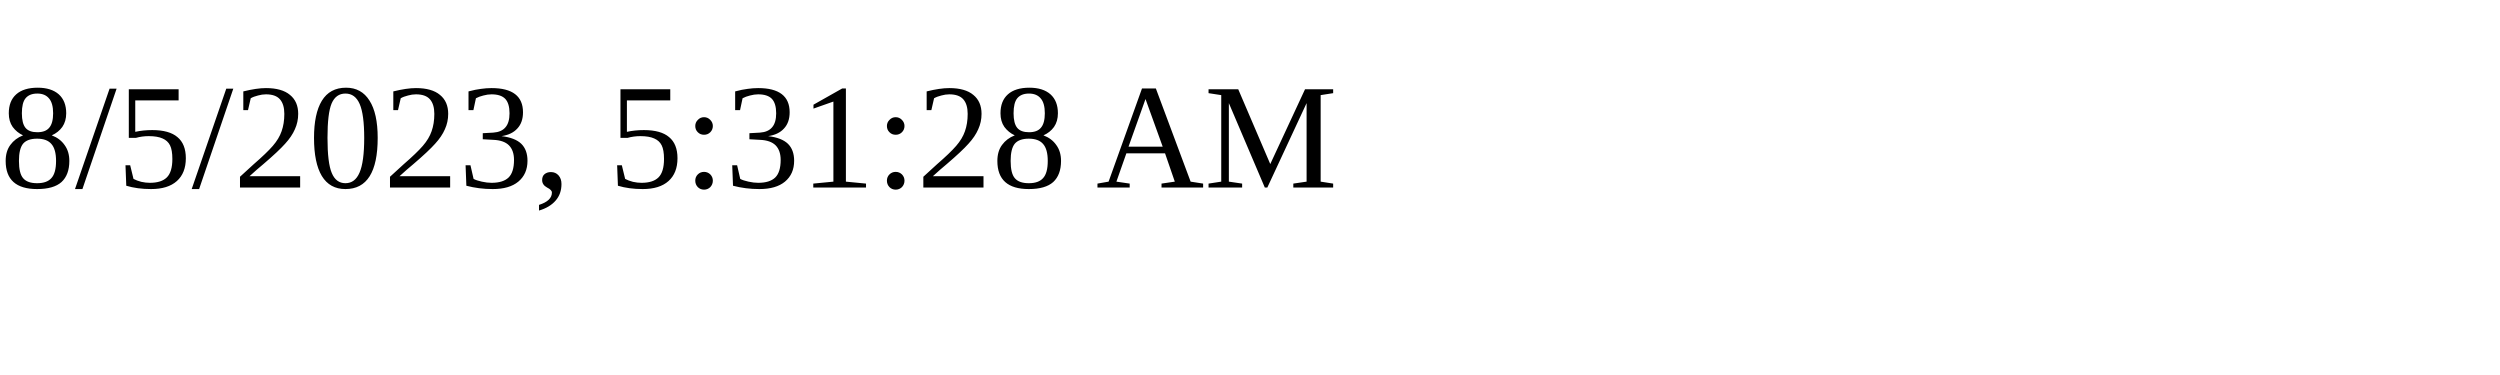
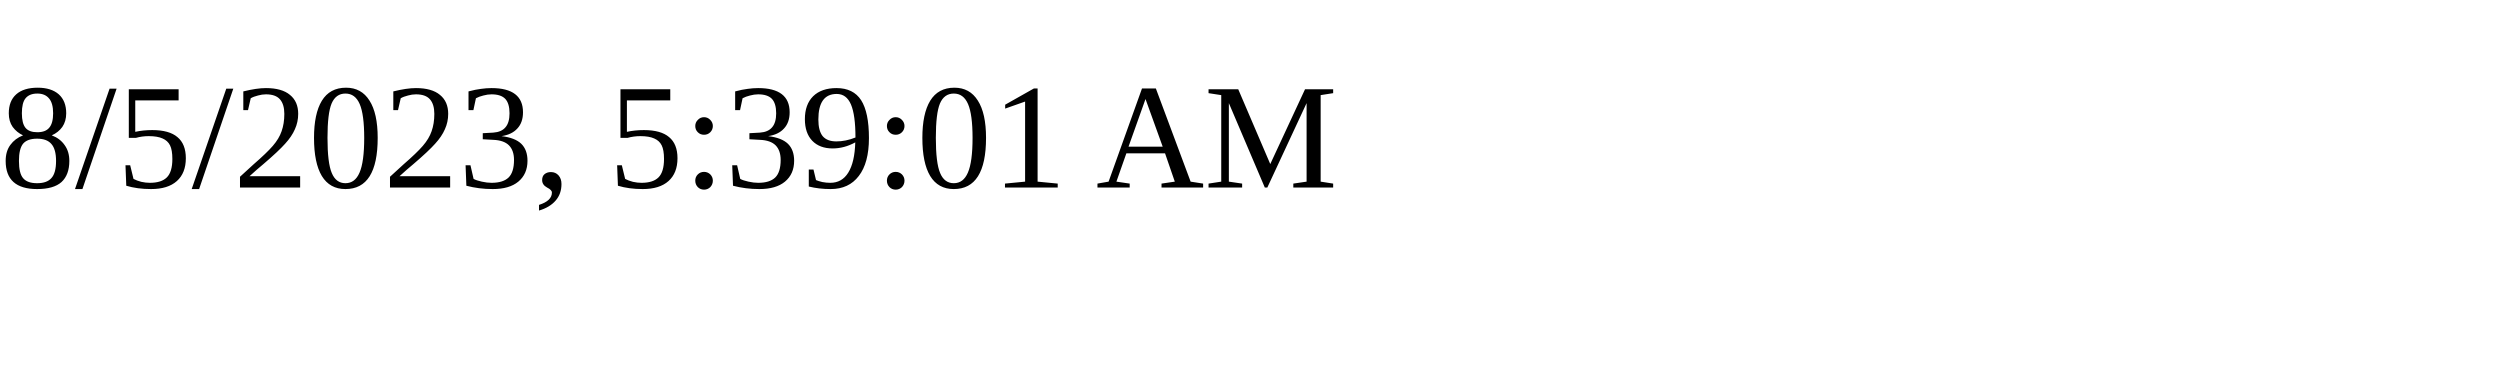
<svg xmlns="http://www.w3.org/2000/svg" height="30" width="200">
-   <text x="0" y="15">8/5/2023, 5:31:28 AM</text>
+   <text x="0" y="15">8/5/2023, 5:39:01 AM</text>
</svg>
